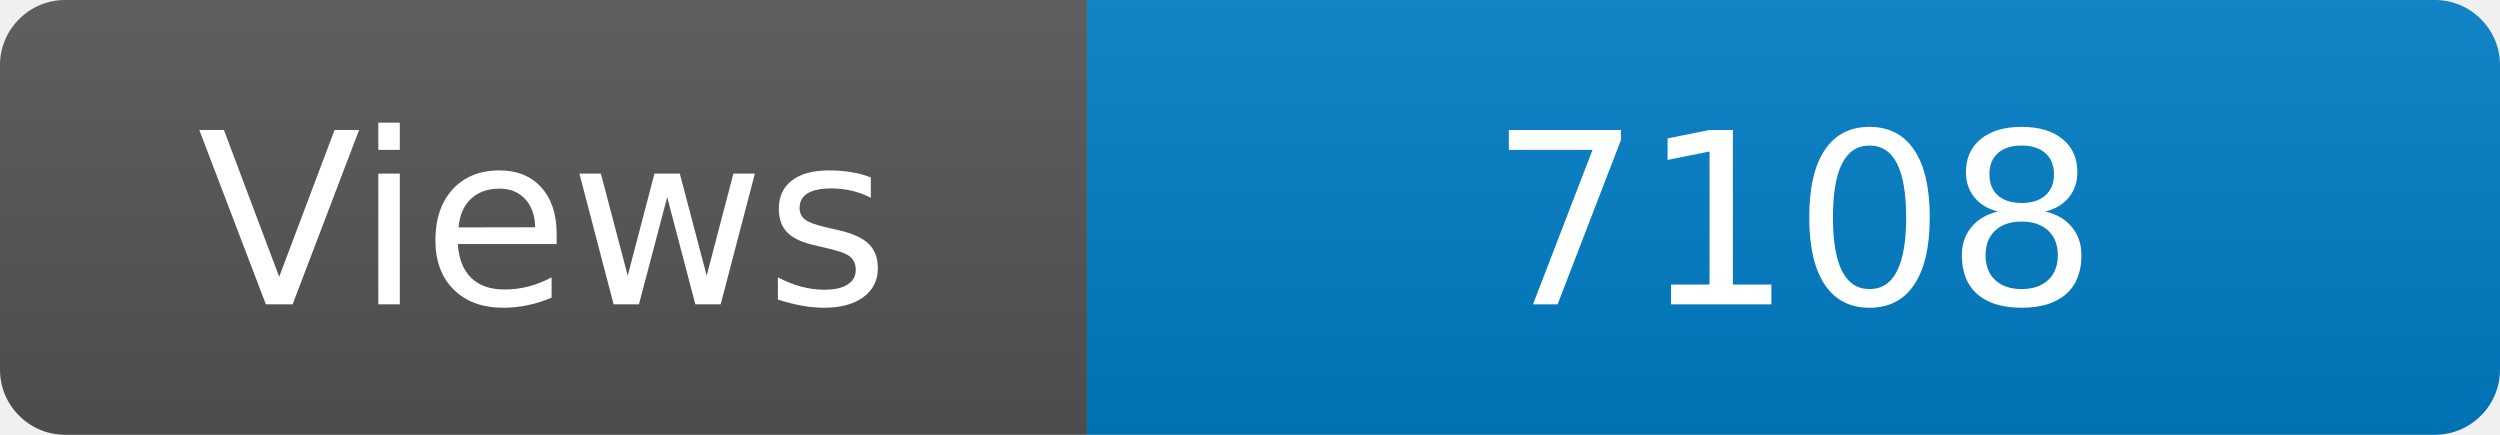
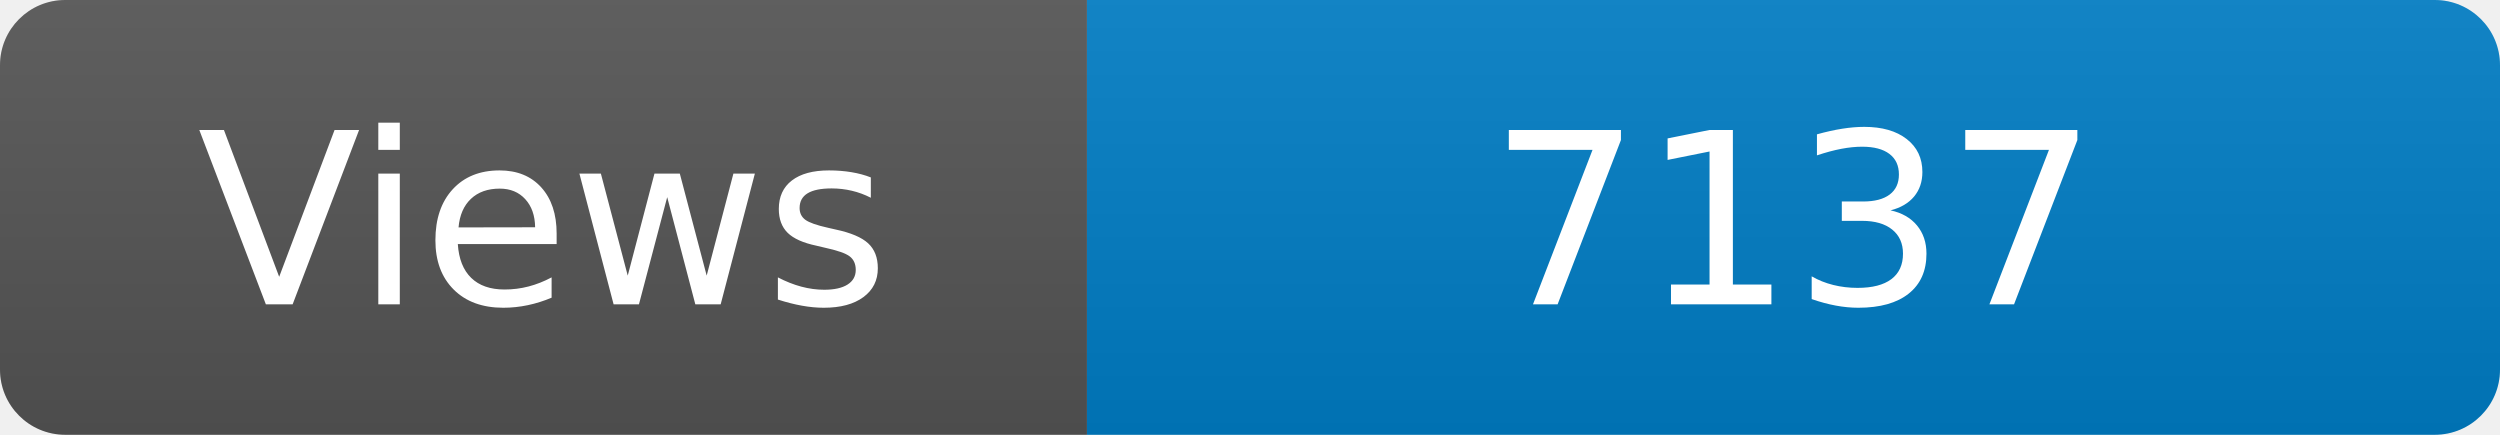
<svg xmlns="http://www.w3.org/2000/svg" width="115" height="20" role="img" aria-label="Maintained?: yes">
  <linearGradient id="s" x2="0" y2="100%">
    <stop offset="0" stop-color="#bbb" stop-opacity=".1" />
    <stop offset="1" stop-opacity=".1" />
  </linearGradient>
  <clipPath id="r">
    <rect width="115" height="20" rx="3" fill="#fff" />
  </clipPath>
  <g clip-path="url(#r)">
    <rect width="50" height="20" fill="#555" />
    <rect x="50" width="160" height="20" fill="#007ec6" />
    <rect width="115" height="20" fill="url(#s)" />
  </g>
  <g fill="#fff" text-anchor="middle" font-family="Verdana,Geneva,DejaVu Sans,sans-serif" font-size="110">
    <text x="250" y="140" transform="scale(.1)" fill="#fff">Views</text>
-     <text x="825" y="140" transform="scale(.1)" fill="#fff">7108</text>
+     <text x="825" y="140" transform="scale(.1)" fill="#fff">7137</text>
  </g>
</svg>
